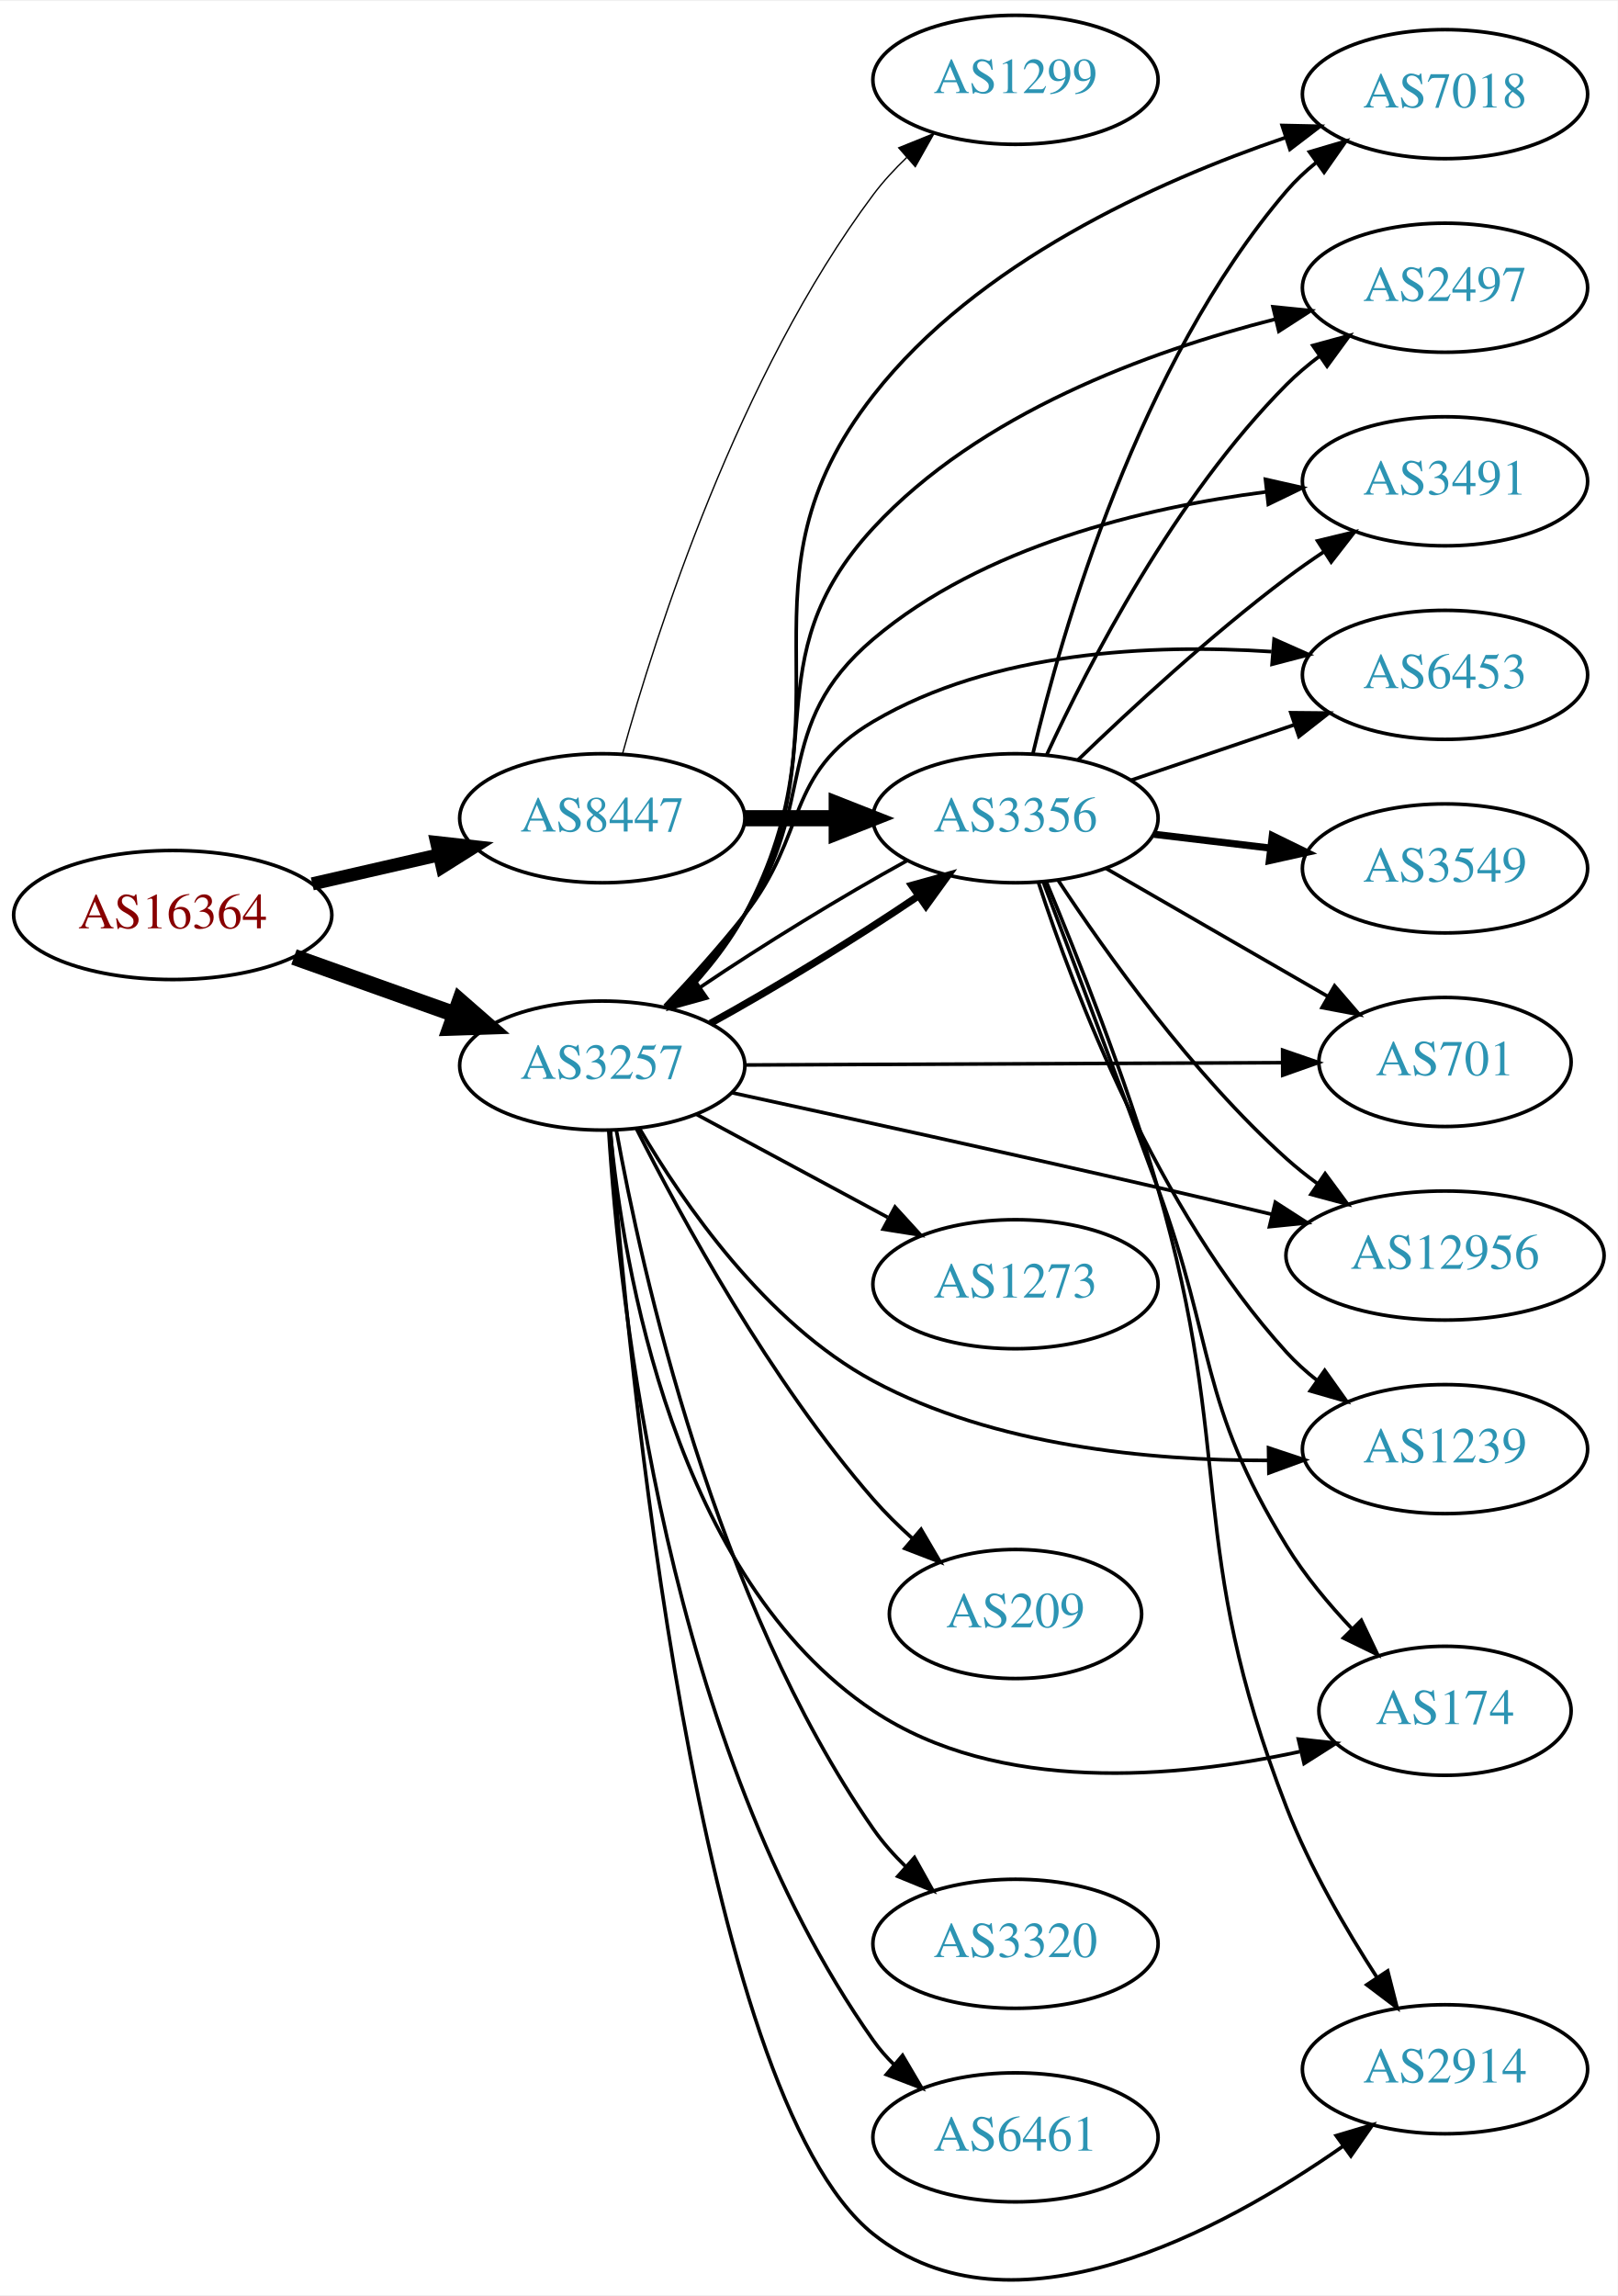
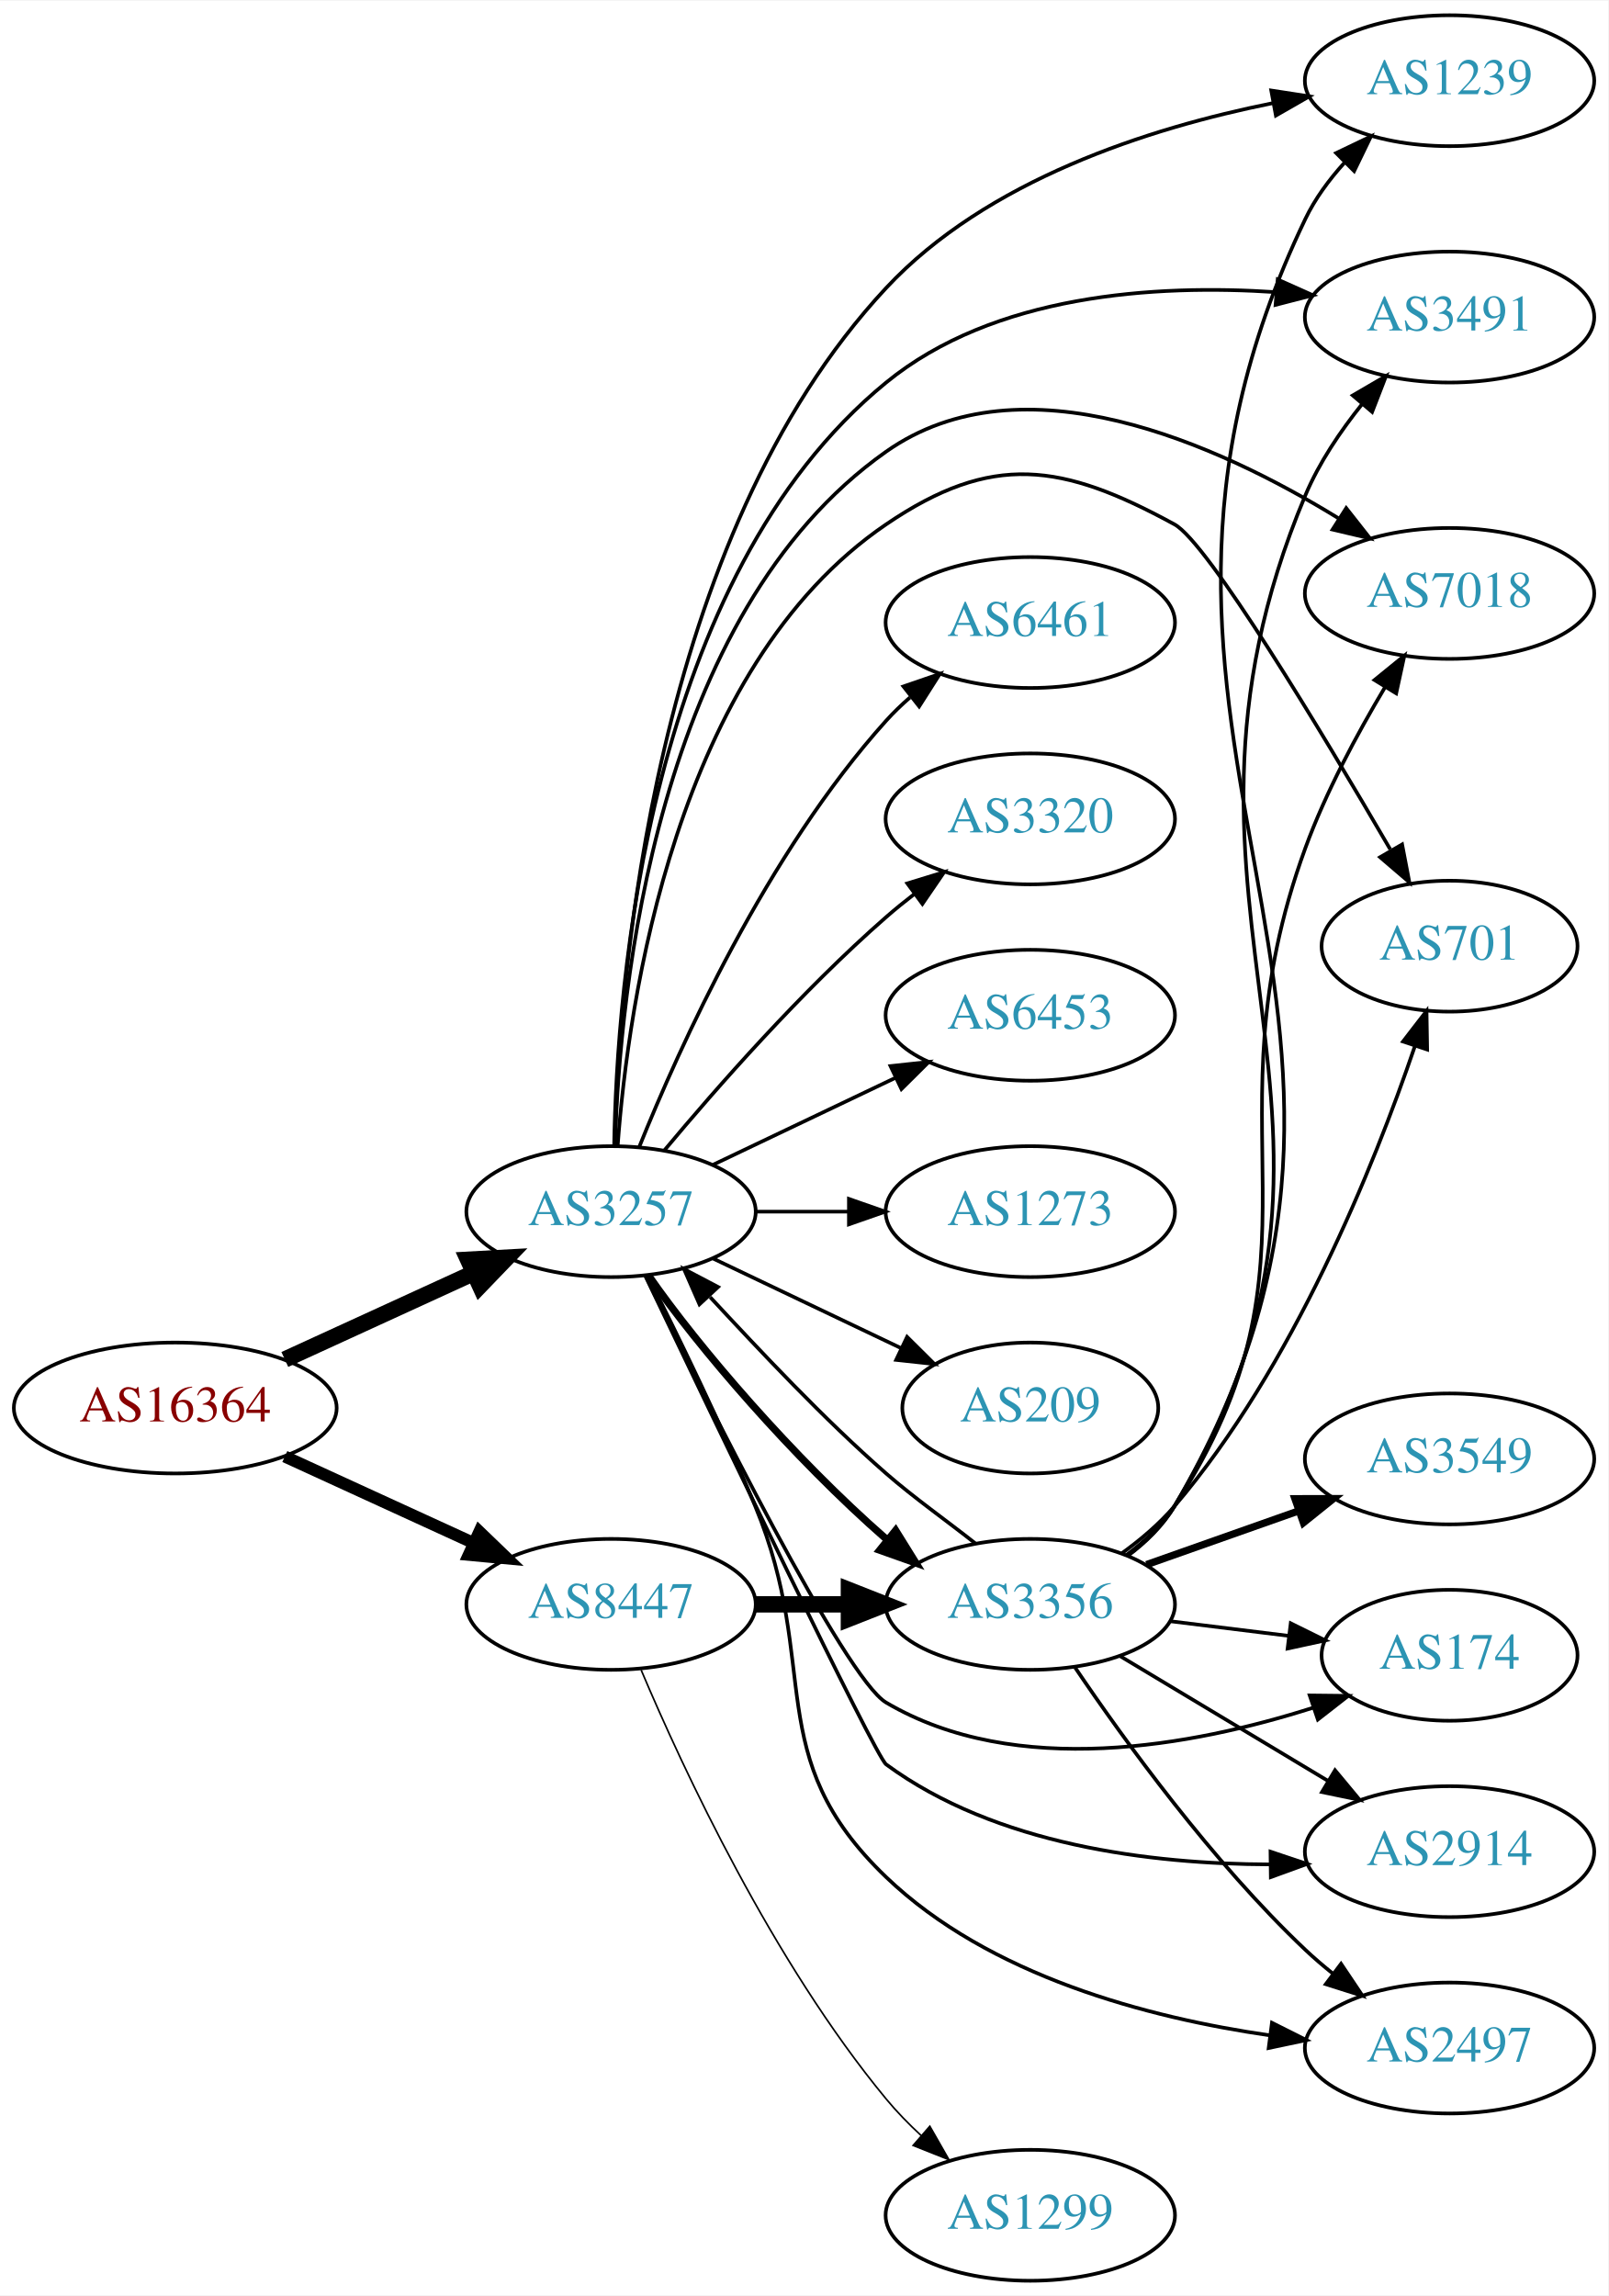
- <svg xmlns="http://www.w3.org/2000/svg" xmlns:xlink="http://www.w3.org/1999/xlink" width="451pt" height="640pt" viewBox="0.00 0.00 451.37 639.99">
-   <g id="graph0" class="graph" transform="scale(1 1) rotate(0) translate(4 635.995)">
-     <polygon fill="white" stroke="none" points="-4,4 -4,-635.995 447.37,-635.995 447.37,4 -4,4" />
+ <svg xmlns="http://www.w3.org/2000/svg" xmlns:xlink="http://www.w3.org/1999/xlink" width="442pt" height="631pt" viewBox="0.00 0.00 442.27 631.00">
+   <g id="graph0" class="graph" transform="scale(1 1) rotate(0) translate(4 627)">
+     <polygon fill="white" stroke="none" points="-4,4 -4,-627 438.271,-627 438.271,4 -4,4" />
    <g id="node1" class="node">
      <g id="a_node1">
        <a xlink:href="/asn/16364" xlink:title="AS16364 ~ Sony DADC Europe Limited [AT]">
-           <ellipse fill="#ffffff" stroke="black" cx="44.196" cy="-380.995" rx="44.393" ry="18" />
-           <text text-anchor="middle" x="44.196" y="-377.295" font-family="Times,serif" font-size="14.00" fill="#880000">AS16364</text>
+           <ellipse fill="#ffffff" stroke="black" cx="44.196" cy="-240" rx="44.393" ry="18" />
+           <text text-anchor="middle" x="44.196" y="-236.3" font-family="Times,serif" font-size="14.00" fill="#880000">AS16364</text>
        </a>
      </g>
    </g>
    <g id="node2" class="node">
      <g id="a_node2">
        <a xlink:href="/asn/3257" xlink:title="AS3257 ~ GTT [DE]">
-           <ellipse fill="#ffffff" stroke="black" cx="164.039" cy="-338.995" rx="39.794" ry="18" />
-           <text text-anchor="middle" x="164.039" y="-335.295" font-family="Times,serif" font-size="14.00" fill="#2c94b3">AS3257</text>
+           <ellipse fill="#ffffff" stroke="black" cx="164.039" cy="-294" rx="39.794" ry="18" />
+           <text text-anchor="middle" x="164.039" y="-290.3" font-family="Times,serif" font-size="14.00" fill="#2c94b3">AS3257</text>
        </a>
      </g>
    </g>
    <g id="edge1" class="edge">
-       <path fill="none" stroke="black" stroke-width="4.5" d="M78.022,-369.295C91.855,-364.365 108.093,-358.578 122.651,-353.389" />
-       <polygon fill="black" stroke="black" stroke-width="4.5" points="124.313,-356.977 132.411,-349.911 121.669,-349.559 124.313,-356.977" />
+       <path fill="none" stroke="black" stroke-width="4.5" d="M74.326,-253.348C89.937,-260.502 109.335,-269.391 126.007,-277.03" />
+       <polygon fill="black" stroke="black" stroke-width="4.5" points="124.727,-280.775 135.459,-281.362 128.008,-273.616 124.727,-280.775" />
    </g>
    <g id="node3" class="node">
      <g id="a_node3">
        <a xlink:href="/asn/8447" xlink:title="AS8447 ~ A1 Telekom Austria AG [AT]">
-           <ellipse fill="#ffffff" stroke="black" cx="164.039" cy="-407.995" rx="39.794" ry="18" />
-           <text text-anchor="middle" x="164.039" y="-404.295" font-family="Times,serif" font-size="14.00" fill="#2c94b3">AS8447</text>
+           <ellipse fill="#ffffff" stroke="black" cx="164.039" cy="-186" rx="39.794" ry="18" />
+           <text text-anchor="middle" x="164.039" y="-182.3" font-family="Times,serif" font-size="14.00" fill="#2c94b3">AS8447</text>
        </a>
      </g>
    </g>
    <g id="edge2" class="edge">
-       <path fill="none" stroke="black" stroke-width="3.656" d="M83.131,-389.686C94.371,-392.262 106.784,-395.106 118.407,-397.769" />
-       <polygon fill="black" stroke="black" stroke-width="3.656" points="117.84,-401.23 128.369,-400.051 119.403,-394.406 117.84,-401.23" />
+       <path fill="none" stroke="black" stroke-width="3.3" d="M74.326,-226.652C89.937,-219.498 109.335,-210.609 126.007,-202.97" />
+       <polygon fill="black" stroke="black" stroke-width="3.3" points="127.826,-205.986 135.459,-198.638 124.91,-199.622 127.826,-205.986" />
    </g>
    <g id="node4" class="node">
      <g id="a_node4">
-         <a xlink:href="/asn/3356" xlink:title="AS3356 ~ Level 3 Parent, LLC [US]">
-           <ellipse fill="#ffffff" stroke="black" cx="279.332" cy="-407.995" rx="39.794" ry="18" />
-           <text text-anchor="middle" x="279.332" y="-404.295" font-family="Times,serif" font-size="14.00" fill="#2c94b3">AS3356</text>
+         <a xlink:href="/asn/174" xlink:title="AS174 ~ Cogent Communications [US]">
+           <ellipse fill="#ffffff" stroke="black" cx="394.625" cy="-172" rx="35.194" ry="18" />
+           <text text-anchor="middle" x="394.625" y="-168.3" font-family="Times,serif" font-size="14.00" fill="#2c94b3">AS174</text>
        </a>
      </g>
    </g>
    <g id="edge3" class="edge">
-       <path fill="none" stroke="black" stroke-width="2" d="M194.214,-350.776C212.08,-360.582 234.756,-374.455 252.061,-386.195" />
-       <polygon fill="black" stroke="black" stroke-width="2" points="250.358,-389.273 260.567,-392.107 254.353,-383.525 250.358,-389.273" />
+       <path fill="none" stroke="black" d="M173.555,-276.327C190.63,-241.259 228.381,-165.666 239.685,-159 275.382,-137.948 324.068,-147.045 357.059,-157.566" />
+       <polygon fill="black" stroke="black" points="356.168,-160.959 366.762,-160.845 358.409,-154.327 356.168,-160.959" />
    </g>
    <g id="node5" class="node">
      <g id="a_node5">
-         <a xlink:href="/asn/3491" xlink:title="AS3491 ~ PCCW Global, Inc. [US]">
-           <ellipse fill="#ffffff" stroke="black" cx="399.174" cy="-501.995" rx="39.794" ry="18" />
-           <text text-anchor="middle" x="399.174" y="-498.295" font-family="Times,serif" font-size="14.00" fill="#2c94b3">AS3491</text>
+         <a xlink:href="/asn/6453" xlink:title="AS6453 ~ TATA COMMUNICATIONS (AMERICA) INC [US]">
+           <ellipse fill="#ffffff" stroke="black" cx="279.332" cy="-348" rx="39.794" ry="18" />
+           <text text-anchor="middle" x="279.332" y="-344.3" font-family="Times,serif" font-size="14.00" fill="#2c94b3">AS6453</text>
        </a>
      </g>
    </g>
    <g id="edge4" class="edge">
-       <path fill="none" stroke="black" d="M182.1,-355.162C189.336,-362.585 197.505,-371.777 203.685,-380.995 224.722,-412.374 210.843,-433.596 239.685,-457.995 270.31,-483.901 315.044,-494.625 349.184,-499.028" />
-       <polygon fill="black" stroke="black" points="349.077,-502.539 359.411,-500.201 349.875,-495.584 349.077,-502.539" />
+       <path fill="none" stroke="black" d="M192.175,-306.934C207.169,-314.081 225.99,-323.052 242.213,-330.785" />
+       <polygon fill="black" stroke="black" points="240.884,-334.028 251.417,-335.171 243.895,-327.709 240.884,-334.028" />
    </g>
    <g id="node6" class="node">
      <g id="a_node6">
-         <a xlink:href="/asn/1273" xlink:title="AS1273 ~ Vodafone Group PLC [EU]">
-           <ellipse fill="#ffffff" stroke="black" cx="279.332" cy="-277.995" rx="39.794" ry="18" />
-           <text text-anchor="middle" x="279.332" y="-274.295" font-family="Times,serif" font-size="14.00" fill="#2c94b3">AS1273</text>
+         <a xlink:href="/asn/2914" xlink:title="AS2914 ~ NTT America, Inc. [US]">
+           <ellipse fill="#ffffff" stroke="black" cx="394.625" cy="-118" rx="39.794" ry="18" />
+           <text text-anchor="middle" x="394.625" y="-114.3" font-family="Times,serif" font-size="14.00" fill="#2c94b3">AS2914</text>
        </a>
      </g>
    </g>
    <g id="edge5" class="edge">
-       <path fill="none" stroke="black" d="M190.182,-325.457C205.913,-316.987 226.397,-305.958 243.659,-296.664" />
-       <polygon fill="black" stroke="black" points="245.721,-299.528 252.867,-291.706 242.403,-293.365 245.721,-299.528" />
+       <path fill="none" stroke="black" d="M173.483,-276.27C192.39,-236.644 236.711,-144.189 239.685,-142 269.858,-119.792 312.445,-114.59 345.18,-114.493" />
+       <polygon fill="black" stroke="black" points="345.389,-117.995 355.433,-114.625 345.479,-110.996 345.389,-117.995" />
    </g>
    <g id="node7" class="node">
      <g id="a_node7">
-         <a xlink:href="/asn/3320" xlink:title="AS3320 ~ DTAG [DE]">
-           <ellipse fill="#ffffff" stroke="black" cx="279.332" cy="-93.995" rx="39.794" ry="18" />
-           <text text-anchor="middle" x="279.332" y="-90.295" font-family="Times,serif" font-size="14.00" fill="#2c94b3">AS3320</text>
+         <a xlink:href="/asn/2497" xlink:title="AS2497 ~ Internet Initiative Japan Inc. [JP]">
+           <ellipse fill="#ffffff" stroke="black" cx="394.625" cy="-64" rx="39.794" ry="18" />
+           <text text-anchor="middle" x="394.625" y="-60.3" font-family="Times,serif" font-size="14.00" fill="#2c94b3">AS2497</text>
        </a>
      </g>
    </g>
    <g id="edge6" class="edge">
-       <path fill="none" stroke="black" d="M167.971,-320.954C174.945,-282.265 195.358,-189.67 239.685,-125.995 242.275,-122.275 245.408,-118.745 248.757,-115.482" />
-       <polygon fill="black" stroke="black" points="251.142,-118.045 256.306,-108.794 246.5,-112.806 251.142,-118.045" />
+       <path fill="none" stroke="black" d="M174.028,-276.545C182.233,-260.303 194.453,-235.317 203.685,-213 222.062,-168.577 204.969,-144.255 239.685,-111 268.03,-83.847 311.617,-72.342 345.185,-67.487" />
+       <polygon fill="black" stroke="black" points="345.785,-70.939 355.253,-66.184 344.886,-63.996 345.785,-70.939" />
    </g>
    <g id="node8" class="node">
      <g id="a_node8">
-         <a xlink:href="/asn/6453" xlink:title="AS6453 ~ TATA COMMUNICATIONS (AMERICA) INC [US]">
-           <ellipse fill="#ffffff" stroke="black" cx="399.174" cy="-447.995" rx="39.794" ry="18" />
-           <text text-anchor="middle" x="399.174" y="-444.295" font-family="Times,serif" font-size="14.00" fill="#2c94b3">AS6453</text>
+         <a xlink:href="/asn/1239" xlink:title="AS1239 ~ Sprint [US]">
+           <ellipse fill="#ffffff" stroke="black" cx="394.625" cy="-605" rx="39.794" ry="18" />
+           <text text-anchor="middle" x="394.625" y="-601.3" font-family="Times,serif" font-size="14.00" fill="#2c94b3">AS1239</text>
        </a>
      </g>
    </g>
    <g id="edge7" class="edge">
-       <path fill="none" stroke="black" d="M181.458,-355.628C188.575,-363.138 196.829,-372.268 203.685,-380.995 221.505,-403.677 214.832,-420.355 239.685,-434.995 273.063,-454.655 317.465,-456.669 350.778,-454.475" />
-       <polygon fill="black" stroke="black" points="351.493,-457.928 361.177,-453.631 350.927,-450.951 351.493,-457.928" />
+       <path fill="none" stroke="black" d="M165.091,-312.025C166.201,-357.679 175.39,-479.123 239.685,-548 267.354,-577.641 311.819,-591.941 345.863,-598.797" />
+       <polygon fill="black" stroke="black" points="345.592,-602.306 356.063,-600.694 346.872,-595.424 345.592,-602.306" />
    </g>
    <g id="node9" class="node">
      <g id="a_node9">
-         <a xlink:href="/asn/701" xlink:title="AS701 ~ UUNET [US]">
-           <ellipse fill="#ffffff" stroke="black" cx="399.174" cy="-339.995" rx="35.194" ry="18" />
-           <text text-anchor="middle" x="399.174" y="-336.295" font-family="Times,serif" font-size="14.00" fill="#2c94b3">AS701</text>
+         <a xlink:href="/asn/3491" xlink:title="AS3491 ~ PCCW Global, Inc. [US]">
+           <ellipse fill="#ffffff" stroke="black" cx="394.625" cy="-540" rx="39.794" ry="18" />
+           <text text-anchor="middle" x="394.625" y="-536.3" font-family="Times,serif" font-size="14.00" fill="#2c94b3">AS3491</text>
        </a>
      </g>
    </g>
    <g id="edge8" class="edge">
-       <path fill="none" stroke="black" d="M203.798,-339.161C245.065,-339.338 310.277,-339.618 353.631,-339.804" />
-       <polygon fill="black" stroke="black" points="353.868,-343.305 363.883,-339.848 353.898,-336.305 353.868,-343.305" />
+       <path fill="none" stroke="black" d="M164.89,-312.065C165.602,-355.921 174.067,-468.349 239.685,-522 269.324,-546.233 313.569,-549.09 347.028,-546.846" />
+       <polygon fill="black" stroke="black" points="347.367,-550.33 357.038,-546.003 346.78,-543.354 347.367,-550.33" />
    </g>
    <g id="node10" class="node">
      <g id="a_node10">
-         <a xlink:href="/asn/174" xlink:title="AS174 ~ Cogent Communications [US]">
-           <ellipse fill="#ffffff" stroke="black" cx="399.174" cy="-158.995" rx="35.194" ry="18" />
-           <text text-anchor="middle" x="399.174" y="-155.295" font-family="Times,serif" font-size="14.00" fill="#2c94b3">AS174</text>
+         <a xlink:href="/asn/1273" xlink:title="AS1273 ~ Vodafone Group PLC [EU]">
+           <ellipse fill="#ffffff" stroke="black" cx="279.332" cy="-294" rx="39.794" ry="18" />
+           <text text-anchor="middle" x="279.332" y="-290.3" font-family="Times,serif" font-size="14.00" fill="#2c94b3">AS1273</text>
        </a>
      </g>
    </g>
    <g id="edge9" class="edge">
-       <path fill="none" stroke="black" d="M166.247,-320.906C169.863,-283.089 184.122,-196.104 239.685,-158.995 274.626,-135.659 324.274,-140.162 358.652,-147.596" />
-       <polygon fill="black" stroke="black" points="358.263,-151.1 368.797,-149.97 359.858,-144.284 358.263,-151.1" />
+       <path fill="none" stroke="black" d="M203.711,-294C211.914,-294 220.678,-294 229.21,-294" />
+       <polygon fill="black" stroke="black" points="229.449,-297.5 239.449,-294 229.449,-290.5 229.449,-297.5" />
    </g>
    <g id="node11" class="node">
      <g id="a_node11">
-         <a xlink:href="/asn/2914" xlink:title="AS2914 ~ NTT America, Inc. [US]">
-           <ellipse fill="#ffffff" stroke="black" cx="399.174" cy="-58.995" rx="39.794" ry="18" />
-           <text text-anchor="middle" x="399.174" y="-55.295" font-family="Times,serif" font-size="14.00" fill="#2c94b3">AS2914</text>
+         <a xlink:href="/asn/209" xlink:title="AS209 ~ CenturyLink Communications, LLC [US]">
+           <ellipse fill="#ffffff" stroke="black" cx="279.332" cy="-240" rx="35.194" ry="18" />
+           <text text-anchor="middle" x="279.332" y="-236.3" font-family="Times,serif" font-size="14.00" fill="#2c94b3">AS209</text>
        </a>
      </g>
    </g>
    <g id="edge10" class="edge">
-       <path fill="none" stroke="black" d="M166.311,-320.904C171.128,-258.242 190.532,-52.165 239.685,-12.995 278.312,17.787 336.786,-13.748 370.861,-37.63" />
-       <polygon fill="black" stroke="black" points="368.817,-40.471 378.971,-43.494 372.918,-34.798 368.817,-40.471" />
+       <path fill="none" stroke="black" d="M192.175,-281.066C207.607,-273.71 227.092,-264.423 243.628,-256.541" />
+       <polygon fill="black" stroke="black" points="245.448,-259.551 252.969,-252.089 242.436,-253.232 245.448,-259.551" />
    </g>
    <g id="node12" class="node">
      <g id="a_node12">
        <a xlink:href="/asn/7018" xlink:title="AS7018 ~ AT&amp;T Services, Inc. [US]">
-           <ellipse fill="#ffffff" stroke="black" cx="399.174" cy="-609.995" rx="39.794" ry="18" />
-           <text text-anchor="middle" x="399.174" y="-606.295" font-family="Times,serif" font-size="14.00" fill="#2c94b3">AS7018</text>
+           <ellipse fill="#ffffff" stroke="black" cx="394.625" cy="-464" rx="39.794" ry="18" />
+           <text text-anchor="middle" x="394.625" y="-460.3" font-family="Times,serif" font-size="14.00" fill="#2c94b3">AS7018</text>
        </a>
      </g>
    </g>
    <g id="edge11" class="edge">
-       <path fill="none" stroke="black" d="M183.372,-355.029C190.659,-362.292 198.521,-371.396 203.685,-380.995 235.146,-439.47 198.796,-473.677 239.685,-525.995 268.607,-563.001 318.461,-585.558 354.544,-597.848" />
-       <polygon fill="black" stroke="black" points="353.734,-601.266 364.327,-601.045 355.909,-594.612 353.734,-601.266" />
+       <path fill="none" stroke="black" d="M165.119,-312.303C166.418,-354.474 176.223,-458.278 239.685,-503 277.176,-529.42 330.948,-505.033 364.009,-484.715" />
+       <polygon fill="black" stroke="black" points="366.205,-487.466 372.754,-479.138 362.441,-481.564 366.205,-487.466" />
    </g>
    <g id="node13" class="node">
      <g id="a_node13">
-         <a xlink:href="/asn/12956" xlink:title="AS12956 ~ TELXIUS [ES]">
-           <ellipse fill="#ffffff" stroke="black" cx="399.174" cy="-285.995" rx="44.393" ry="18" />
-           <text text-anchor="middle" x="399.174" y="-282.295" font-family="Times,serif" font-size="14.00" fill="#2c94b3">AS12956</text>
+         <a xlink:href="/asn/701" xlink:title="AS701 ~ UUNET [US]">
+           <ellipse fill="#ffffff" stroke="black" cx="394.625" cy="-367" rx="35.194" ry="18" />
+           <text text-anchor="middle" x="394.625" y="-363.3" font-family="Times,serif" font-size="14.00" fill="#2c94b3">AS701</text>
        </a>
      </g>
    </g>
    <g id="edge12" class="edge">
-       <path fill="none" stroke="black" d="M200.235,-331.411C231.462,-324.637 278.305,-314.365 318.978,-304.995 329.315,-302.613 340.395,-299.996 350.895,-297.485" />
-       <polygon fill="black" stroke="black" points="351.834,-300.86 360.741,-295.122 350.2,-294.053 351.834,-300.86" />
+       <path fill="none" stroke="black" d="M165.859,-312.064C168.729,-351.211 181.636,-443.514 239.685,-483 268.824,-502.821 288.042,-499.88 318.978,-483 328.114,-478.015 359.264,-426.31 378.317,-393.635" />
+       <polygon fill="black" stroke="black" points="381.581,-394.984 383.573,-384.578 375.526,-391.47 381.581,-394.984" />
    </g>
    <g id="node14" class="node">
      <g id="a_node14">
-         <a xlink:href="/asn/2497" xlink:title="AS2497 ~ Internet Initiative Japan Inc. [JP]">
-           <ellipse fill="#ffffff" stroke="black" cx="399.174" cy="-555.995" rx="39.794" ry="18" />
-           <text text-anchor="middle" x="399.174" y="-552.295" font-family="Times,serif" font-size="14.00" fill="#2c94b3">AS2497</text>
+         <a xlink:href="/asn/6461" xlink:title="AS6461 ~ Zayo Bandwidth [US]">
+           <ellipse fill="#ffffff" stroke="black" cx="279.332" cy="-456" rx="39.794" ry="18" />
+           <text text-anchor="middle" x="279.332" y="-452.3" font-family="Times,serif" font-size="14.00" fill="#2c94b3">AS6461</text>
        </a>
      </g>
    </g>
    <g id="edge13" class="edge">
-       <path fill="none" stroke="black" d="M183.009,-355.234C190.235,-362.531 198.149,-371.606 203.685,-380.995 229.385,-424.578 205.334,-451.846 239.685,-488.995 269.22,-520.935 316.438,-538.217 351.665,-547.183" />
-       <polygon fill="black" stroke="black" points="351.176,-550.665 361.717,-549.6 352.813,-543.859 351.176,-550.665" />
+       <path fill="none" stroke="black" d="M171.786,-311.787C182.837,-339.243 206.891,-392.578 239.685,-429 241.688,-431.224 243.906,-433.363 246.239,-435.397" />
+       <polygon fill="black" stroke="black" points="244.437,-438.433 254.458,-441.873 248.769,-432.935 244.437,-438.433" />
    </g>
    <g id="node15" class="node">
      <g id="a_node15">
-         <a xlink:href="/asn/209" xlink:title="AS209 ~ CenturyLink Communications, LLC [US]">
-           <ellipse fill="#ffffff" stroke="black" cx="279.332" cy="-185.995" rx="35.194" ry="18" />
-           <text text-anchor="middle" x="279.332" y="-182.295" font-family="Times,serif" font-size="14.00" fill="#2c94b3">AS209</text>
+         <a xlink:href="/asn/3320" xlink:title="AS3320 ~ DTAG [DE]">
+           <ellipse fill="#ffffff" stroke="black" cx="279.332" cy="-402" rx="39.794" ry="18" />
+           <text text-anchor="middle" x="279.332" y="-398.3" font-family="Times,serif" font-size="14.00" fill="#2c94b3">AS3320</text>
        </a>
      </g>
    </g>
    <g id="edge14" class="edge">
-       <path fill="none" stroke="black" d="M173.574,-321.373C186.024,-296.692 210.848,-251.142 239.685,-217.995 242.944,-214.249 246.668,-210.584 250.488,-207.151" />
-       <polygon fill="black" stroke="black" points="252.99,-209.618 258.345,-200.476 248.458,-204.283 252.99,-209.618" />
+       <path fill="none" stroke="black" d="M178.669,-310.817C192.951,-327.929 216.498,-354.745 239.685,-375 242.151,-377.154 244.789,-379.294 247.487,-381.372" />
+       <polygon fill="black" stroke="black" points="245.512,-384.264 255.641,-387.37 249.66,-378.625 245.512,-384.264" />
    </g>
    <g id="node16" class="node">
      <g id="a_node16">
-         <a xlink:href="/asn/1239" xlink:title="AS1239 ~ Sprint [US]">
-           <ellipse fill="#ffffff" stroke="black" cx="399.174" cy="-231.995" rx="39.794" ry="18" />
-           <text text-anchor="middle" x="399.174" y="-228.295" font-family="Times,serif" font-size="14.00" fill="#2c94b3">AS1239</text>
+         <a xlink:href="/asn/3356" xlink:title="AS3356 ~ Level 3 Parent, LLC [US]">
+           <ellipse fill="#ffffff" stroke="black" cx="279.332" cy="-186" rx="39.794" ry="18" />
+           <text text-anchor="middle" x="279.332" y="-182.3" font-family="Times,serif" font-size="14.00" fill="#2c94b3">AS3356</text>
        </a>
      </g>
    </g>
    <g id="edge15" class="edge">
-       <path fill="none" stroke="black" d="M174.495,-321.334C186.613,-300.637 209.688,-267.123 239.685,-250.995 273.383,-232.877 316.829,-228.775 349.709,-228.841" />
-       <polygon fill="black" stroke="black" points="349.935,-232.344 359.987,-228.996 350.041,-225.345 349.935,-232.344" />
+       <path fill="none" stroke="black" stroke-width="2" d="M174.465,-276.286C187.975,-256.807 214.049,-226.394 239.685,-204 239.847,-203.859 240.009,-203.717 240.173,-203.576" />
+       <polygon fill="black" stroke="black" stroke-width="2" points="242.301,-206.356 247.892,-197.357 237.909,-200.905 242.301,-206.356" />
+     </g>
+     <g id="edge25" class="edge">
+       <path fill="none" stroke="black" stroke-width="4.5" d="M203.711,-186C211.914,-186 220.678,-186 229.21,-186" />
+       <polygon fill="black" stroke="black" stroke-width="4.5" points="229.449,-189.938 239.449,-186 229.449,-182.063 229.449,-189.938" />
+     </g>
+     <g id="node18" class="node">
+       <g id="a_node18">
+         <a xlink:href="/asn/1299" xlink:title="AS1299 ~ Telia Carrier [EU]">
+           <ellipse fill="#ffffff" stroke="black" cx="279.332" cy="-18" rx="39.794" ry="18" />
+           <text text-anchor="middle" x="279.332" y="-14.3" font-family="Times,serif" font-size="14.00" fill="#2c94b3">AS1299</text>
+         </a>
+       </g>
+     </g>
+     <g id="edge26" class="edge">
+       <path fill="none" stroke="black" stroke-width="0.45" d="M172.317,-167.951C183.904,-140.585 208.46,-87.788 239.685,-50 242.572,-46.506 245.882,-43.111 249.324,-39.918" />
+       <polygon fill="black" stroke="black" stroke-width="0.45" points="251.699,-42.491 256.956,-33.292 247.11,-37.205 251.699,-42.491" />
+     </g>
+     <g id="edge23" class="edge">
+       <path fill="none" stroke="black" d="M264.199,-202.784C256.635,-208.78 247.329,-215.323 239.685,-222 222.43,-237.074 204.975,-255.78 191.288,-270.494" />
+       <polygon fill="black" stroke="black" points="188.354,-268.508 184.096,-278.21 193.475,-273.281 188.354,-268.508" />
+     </g>
+     <g id="edge18" class="edge">
+       <path fill="none" stroke="black" d="M317.742,-181.377C328.194,-180.085 339.638,-178.671 350.397,-177.342" />
+       <polygon fill="black" stroke="black" points="350.952,-180.8 360.447,-176.1 350.094,-173.853 350.952,-180.8" />
+     </g>
+     <g id="edge22" class="edge">
+       <path fill="none" stroke="black" d="M304.082,-171.745C320.698,-161.771 343.094,-148.329 361.331,-137.383" />
+       <polygon fill="black" stroke="black" points="363.133,-140.384 369.906,-132.236 359.531,-134.382 363.133,-140.384" />
+     </g>
+     <g id="edge20" class="edge">
+       <path fill="none" stroke="black" d="M291.651,-168.622C305.225,-148.556 329.371,-115.208 354.978,-91 357.357,-88.751 359.936,-86.546 362.595,-84.425" />
+       <polygon fill="black" stroke="black" points="364.785,-87.157 370.688,-78.36 360.587,-81.556 364.785,-87.157" />
+     </g>
+     <g id="edge24" class="edge">
+       <path fill="none" stroke="black" d="M306.109,-199.319C311.141,-203.078 315.827,-207.637 318.978,-213 399.084,-349.355 286.534,-424.434 354.978,-567 357.639,-572.543 361.46,-577.732 365.674,-582.387" />
+       <polygon fill="black" stroke="black" points="363.448,-585.109 373.004,-589.684 368.387,-580.148 363.448,-585.109" />
+     </g>
+     <g id="edge21" class="edge">
+       <path fill="none" stroke="black" d="M306,-199.384C311.038,-203.14 315.754,-207.68 318.978,-213 383.554,-319.546 306.657,-376.165 354.978,-491 358.743,-499.947 364.606,-508.633 370.638,-516.145" />
+       <polygon fill="black" stroke="black" points="368.006,-518.454 377.158,-523.793 373.333,-513.912 368.006,-518.454" />
+     </g>
+     <g id="edge17" class="edge">
+       <path fill="none" stroke="black" d="M305.737,-199.55C310.788,-203.297 315.576,-207.792 318.978,-213 363.835,-281.667 326.823,-316.963 354.978,-394 360.576,-409.318 369.176,-425.319 376.842,-438.15" />
+       <polygon fill="black" stroke="black" points="373.987,-440.189 382.204,-446.878 379.952,-436.525 373.987,-440.189" />
+     </g>
+     <g id="edge19" class="edge">
+       <path fill="none" stroke="black" d="M304.393,-199.963C309.629,-203.739 314.835,-208.143 318.978,-213 351.685,-251.349 373.824,-306.497 385.038,-339.341" />
+       <polygon fill="black" stroke="black" points="381.827,-340.779 388.295,-349.171 388.472,-338.578 381.827,-340.779" />
    </g>
    <g id="node17" class="node">
      <g id="a_node17">
-         <a xlink:href="/asn/6461" xlink:title="AS6461 ~ Zayo Bandwidth [US]">
-           <ellipse fill="#ffffff" stroke="black" cx="279.332" cy="-39.995" rx="39.794" ry="18" />
-           <text text-anchor="middle" x="279.332" y="-36.295" font-family="Times,serif" font-size="14.00" fill="#2c94b3">AS6461</text>
+         <a xlink:href="/asn/3549" xlink:title="AS3549 ~ Level 3 Parent, LLC [US]">
+           <ellipse fill="#ffffff" stroke="black" cx="394.625" cy="-226" rx="39.794" ry="18" />
+           <text text-anchor="middle" x="394.625" y="-222.3" font-family="Times,serif" font-size="14.00" fill="#2c94b3">AS3549</text>
        </a>
      </g>
    </g>
    <g id="edge16" class="edge">
-       <path fill="none" stroke="black" d="M165.856,-320.677C168.761,-274.097 181.815,-149.02 239.685,-66.995 241.366,-64.612 243.327,-62.37 245.459,-60.275" />
-       <polygon fill="black" stroke="black" points="247.823,-62.86 253.2,-53.73 243.303,-57.514 247.823,-62.86" />
-     </g>
-     <g id="edge28" class="edge">
-       <path fill="none" stroke="black" stroke-width="4.5" d="M203.711,-407.995C211.914,-407.995 220.678,-407.995 229.21,-407.995" />
-       <polygon fill="black" stroke="black" stroke-width="4.5" points="229.449,-411.932 239.449,-407.995 229.449,-404.057 229.449,-411.932" />
-     </g>
-     <g id="node19" class="node">
-       <g id="a_node19">
-         <a xlink:href="/asn/1299" xlink:title="AS1299 ~ Telia Carrier [EU]">
-           <ellipse fill="#ffffff" stroke="black" cx="279.332" cy="-613.995" rx="39.794" ry="18" />
-           <text text-anchor="middle" x="279.332" y="-610.295" font-family="Times,serif" font-size="14.00" fill="#2c94b3">AS1299</text>
-         </a>
-       </g>
-     </g>
-     <g id="edge29" class="edge">
-       <path fill="none" stroke="black" stroke-width="0.375" d="M169.686,-425.966C178.915,-459.229 201.981,-531.589 239.685,-581.995 242.4,-585.624 245.608,-589.1 248.996,-592.335" />
-       <polygon fill="black" stroke="black" stroke-width="0.375" points="246.757,-595.027 256.58,-598.998 251.377,-589.769 246.757,-595.027" />
-     </g>
-     <g id="edge22" class="edge">
-       <path fill="none" stroke="black" d="M248.992,-396.124C231.207,-386.353 208.7,-372.583 191.468,-360.903" />
-       <polygon fill="black" stroke="black" points="193.201,-357.845 182.99,-355.017 189.209,-363.595 193.201,-357.845" />
-     </g>
-     <g id="edge19" class="edge">
-       <path fill="none" stroke="black" d="M296.809,-424.304C311.477,-438.444 333.827,-459.08 354.978,-474.995 358.317,-477.507 361.895,-480.012 365.51,-482.426" />
-       <polygon fill="black" stroke="black" points="363.618,-485.371 373.917,-487.857 367.416,-479.491 363.618,-485.371" />
-     </g>
-     <g id="edge27" class="edge">
-       <path fill="none" stroke="black" d="M311.602,-418.609C325.585,-423.356 342.256,-429.014 357.218,-434.093" />
-       <polygon fill="black" stroke="black" points="356.163,-437.431 366.758,-437.331 358.413,-430.802 356.163,-437.431" />
-     </g>
-     <g id="edge26" class="edge">
-       <path fill="none" stroke="black" d="M304.463,-394.07C322.367,-383.738 346.949,-369.554 366.443,-358.305" />
-       <polygon fill="black" stroke="black" points="368.364,-361.237 375.276,-353.208 364.865,-355.174 368.364,-361.237" />
-     </g>
-     <g id="edge25" class="edge">
-       <path fill="none" stroke="black" d="M287.107,-390.159C294.88,-369.642 307.974,-334.932 318.978,-304.995 335.275,-260.659 330.298,-245.271 354.978,-204.995 360.022,-196.763 366.712,-188.748 373.318,-181.775" />
-       <polygon fill="black" stroke="black" points="375.818,-184.225 380.37,-174.658 370.845,-179.298 375.818,-184.225" />
-     </g>
-     <g id="edge24" class="edge">
-       <path fill="none" stroke="black" d="M287.878,-390.412C296.359,-370.128 310.1,-335.63 318.978,-304.995 340.837,-229.562 326.597,-205.223 354.978,-131.995 361.439,-115.324 371.487,-98.048 380.266,-84.489" />
-       <polygon fill="black" stroke="black" points="383.182,-86.425 385.802,-76.159 377.352,-82.55 383.182,-86.425" />
-     </g>
-     <g id="edge23" class="edge">
-       <path fill="none" stroke="black" d="M284.202,-426.037C292.265,-460.075 313.645,-534.679 354.978,-582.995 357.421,-585.851 360.244,-588.503 363.253,-590.94" />
-       <polygon fill="black" stroke="black" points="361.355,-593.886 371.518,-596.88 365.441,-588.202 361.355,-593.886" />
-     </g>
-     <g id="edge20" class="edge">
-       <path fill="none" stroke="black" d="M291.197,-390.743C304.52,-370.495 328.604,-336.68 354.978,-312.995 357.624,-310.618 360.506,-308.322 363.482,-306.14" />
-       <polygon fill="black" stroke="black" points="365.724,-308.847 372.009,-300.318 361.776,-303.066 365.724,-308.847" />
-     </g>
-     <g id="edge18" class="edge">
-       <path fill="none" stroke="black" d="M288.075,-425.746C299.744,-450.988 323.829,-497.662 354.978,-528.995 357.774,-531.807 360.916,-534.463 364.197,-536.93" />
-       <polygon fill="black" stroke="black" points="362.299,-539.873 372.521,-542.658 366.267,-534.106 362.299,-539.873" />
-     </g>
-     <g id="edge21" class="edge">
-       <path fill="none" stroke="black" d="M285.741,-390.078C295.519,-360.07 318.564,-299.011 354.978,-258.995 357.508,-256.215 360.388,-253.614 363.433,-251.209" />
-       <polygon fill="black" stroke="black" points="365.615,-253.952 371.749,-245.313 361.567,-248.241 365.615,-253.952" />
-     </g>
-     <g id="node18" class="node">
-       <g id="a_node18">
-         <a xlink:href="/asn/3549" xlink:title="AS3549 ~ Level 3 Parent, LLC [US]">
-           <ellipse fill="#ffffff" stroke="black" cx="399.174" cy="-393.995" rx="39.794" ry="18" />
-           <text text-anchor="middle" x="399.174" y="-390.295" font-family="Times,serif" font-size="14.00" fill="#2c94b3">AS3549</text>
-         </a>
-       </g>
-     </g>
-     <g id="edge17" class="edge">
-       <path fill="none" stroke="black" stroke-width="2" d="M317.942,-403.527C328.253,-402.302 339.57,-400.957 350.37,-399.674" />
-       <polygon fill="black" stroke="black" stroke-width="2" points="351,-403.124 360.517,-398.469 350.174,-396.173 351,-403.124" />
+       <path fill="none" stroke="black" stroke-width="2" d="M311.289,-196.93C324.153,-201.472 339.259,-206.805 352.995,-211.655" />
+       <polygon fill="black" stroke="black" stroke-width="2" points="352.109,-215.054 362.704,-215.083 354.44,-208.453 352.109,-215.054" />
    </g>
  </g>
</svg>
